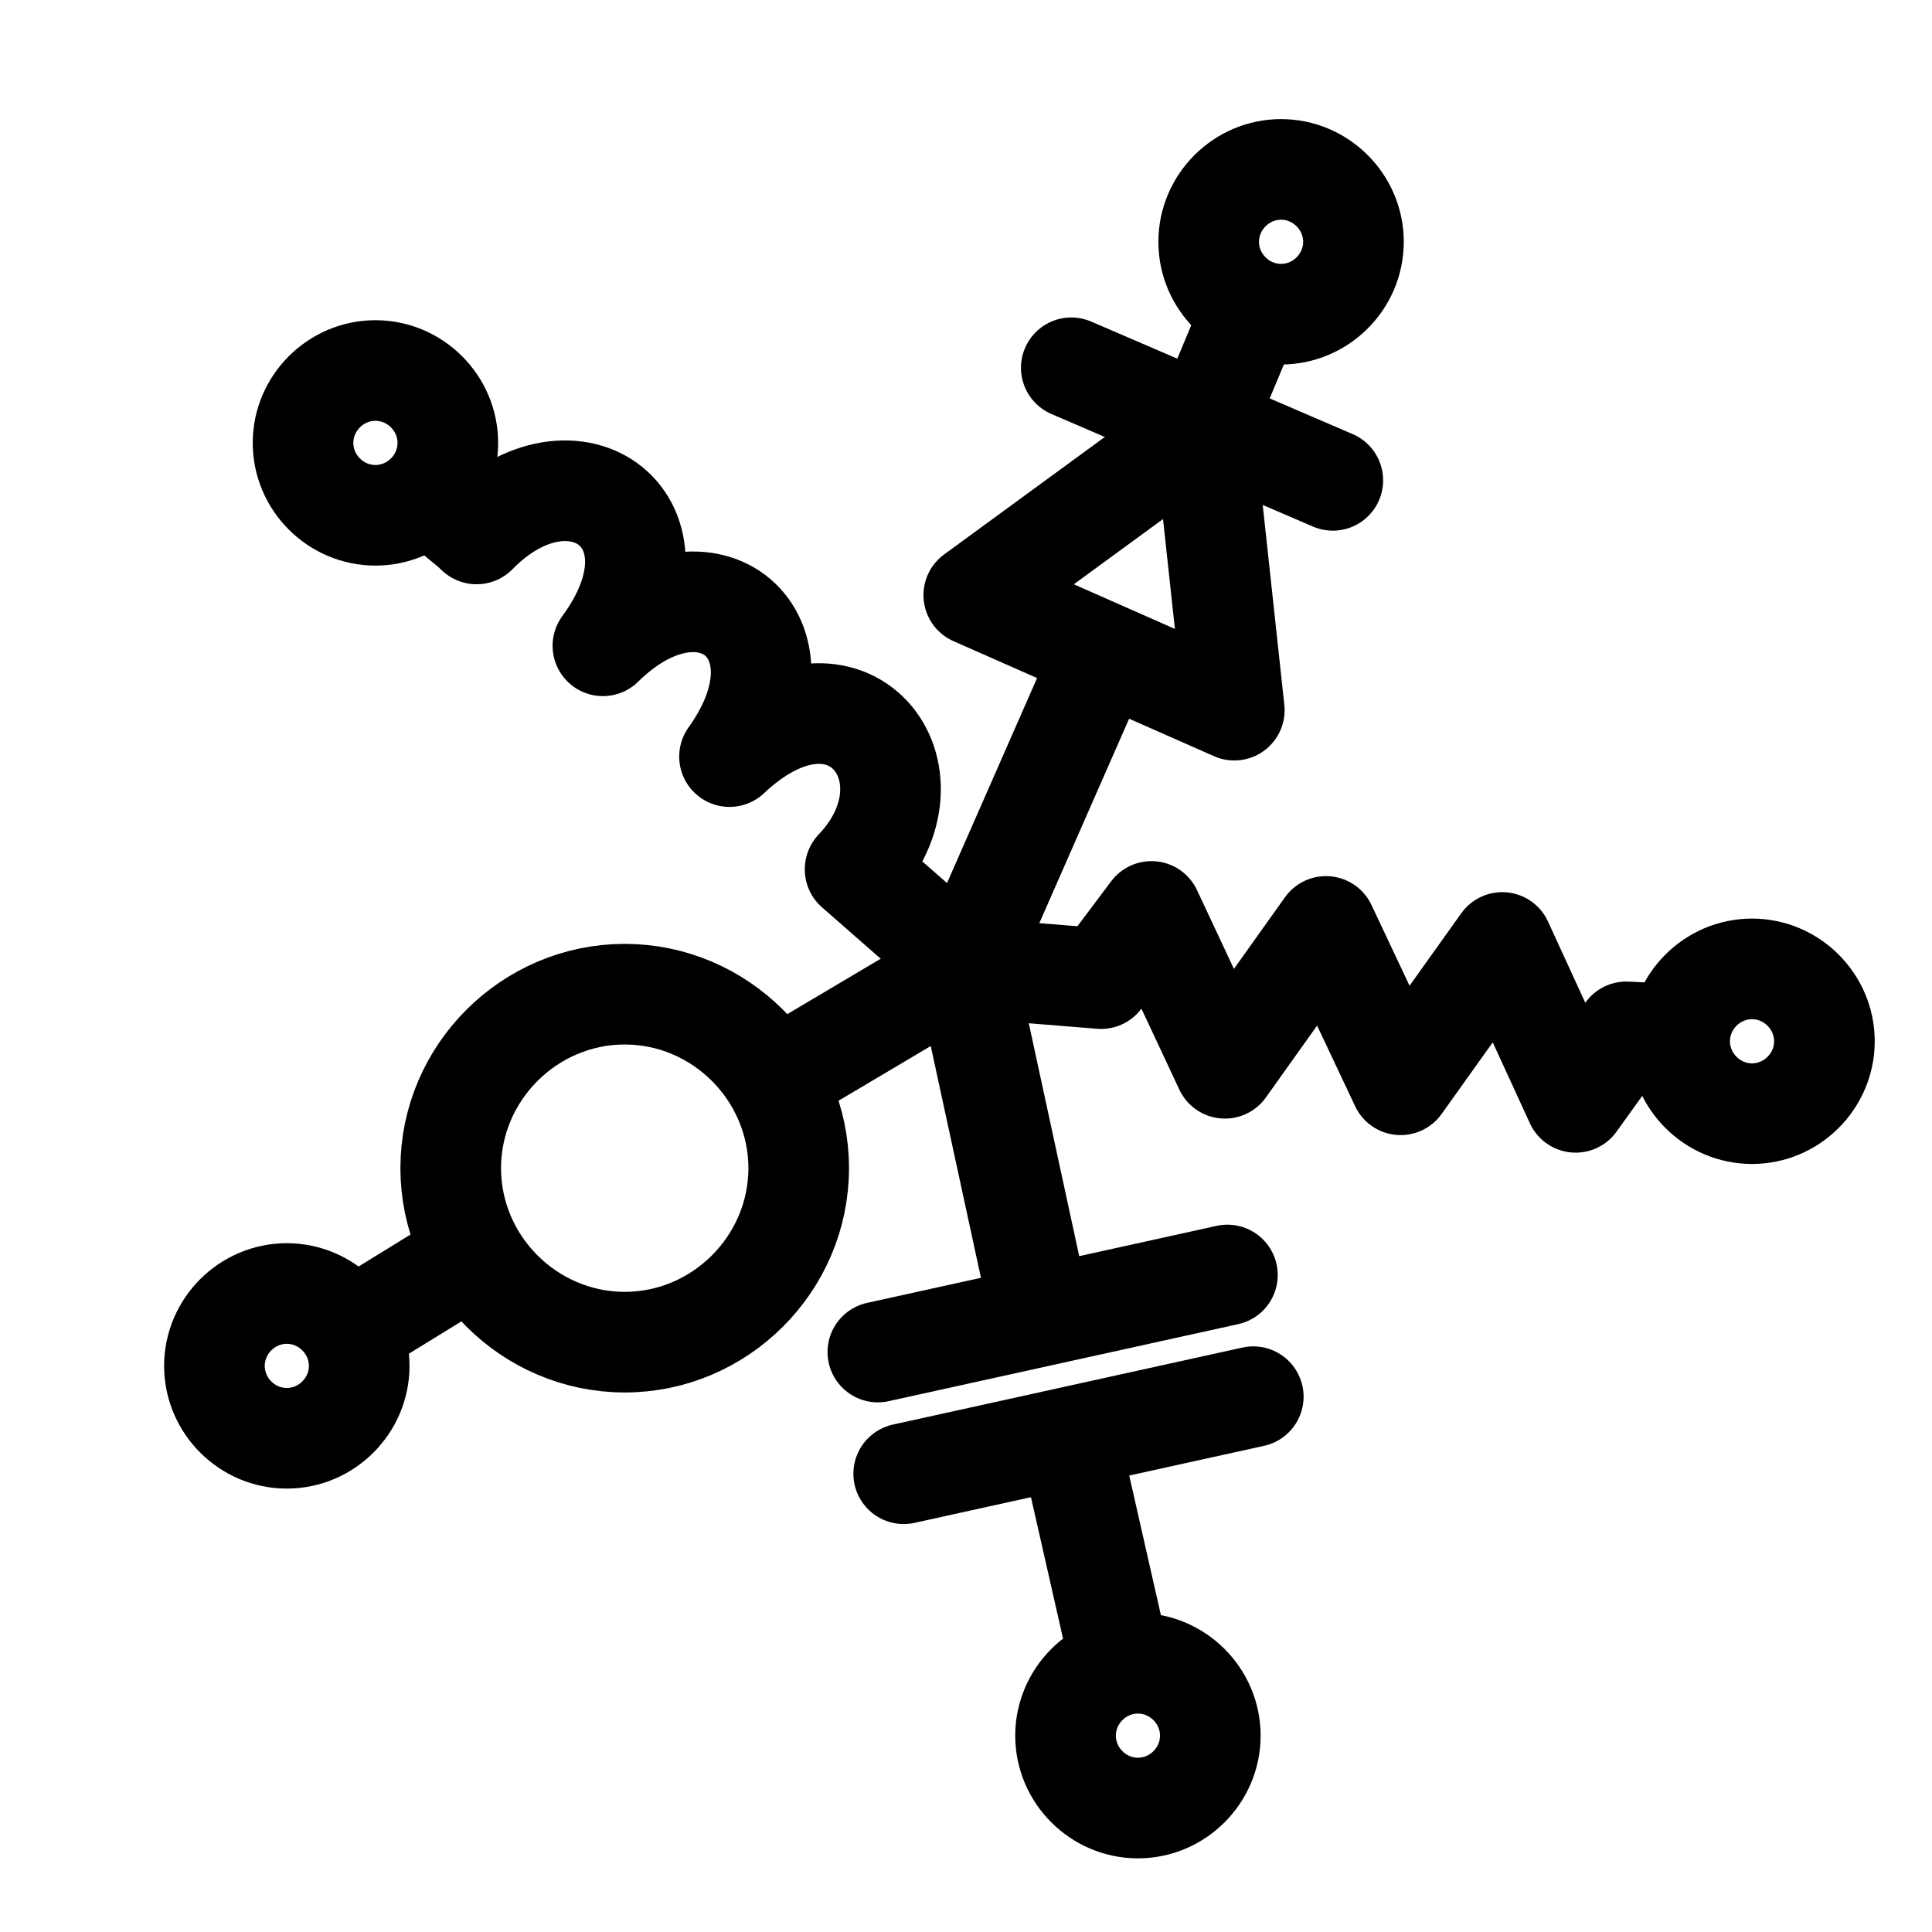
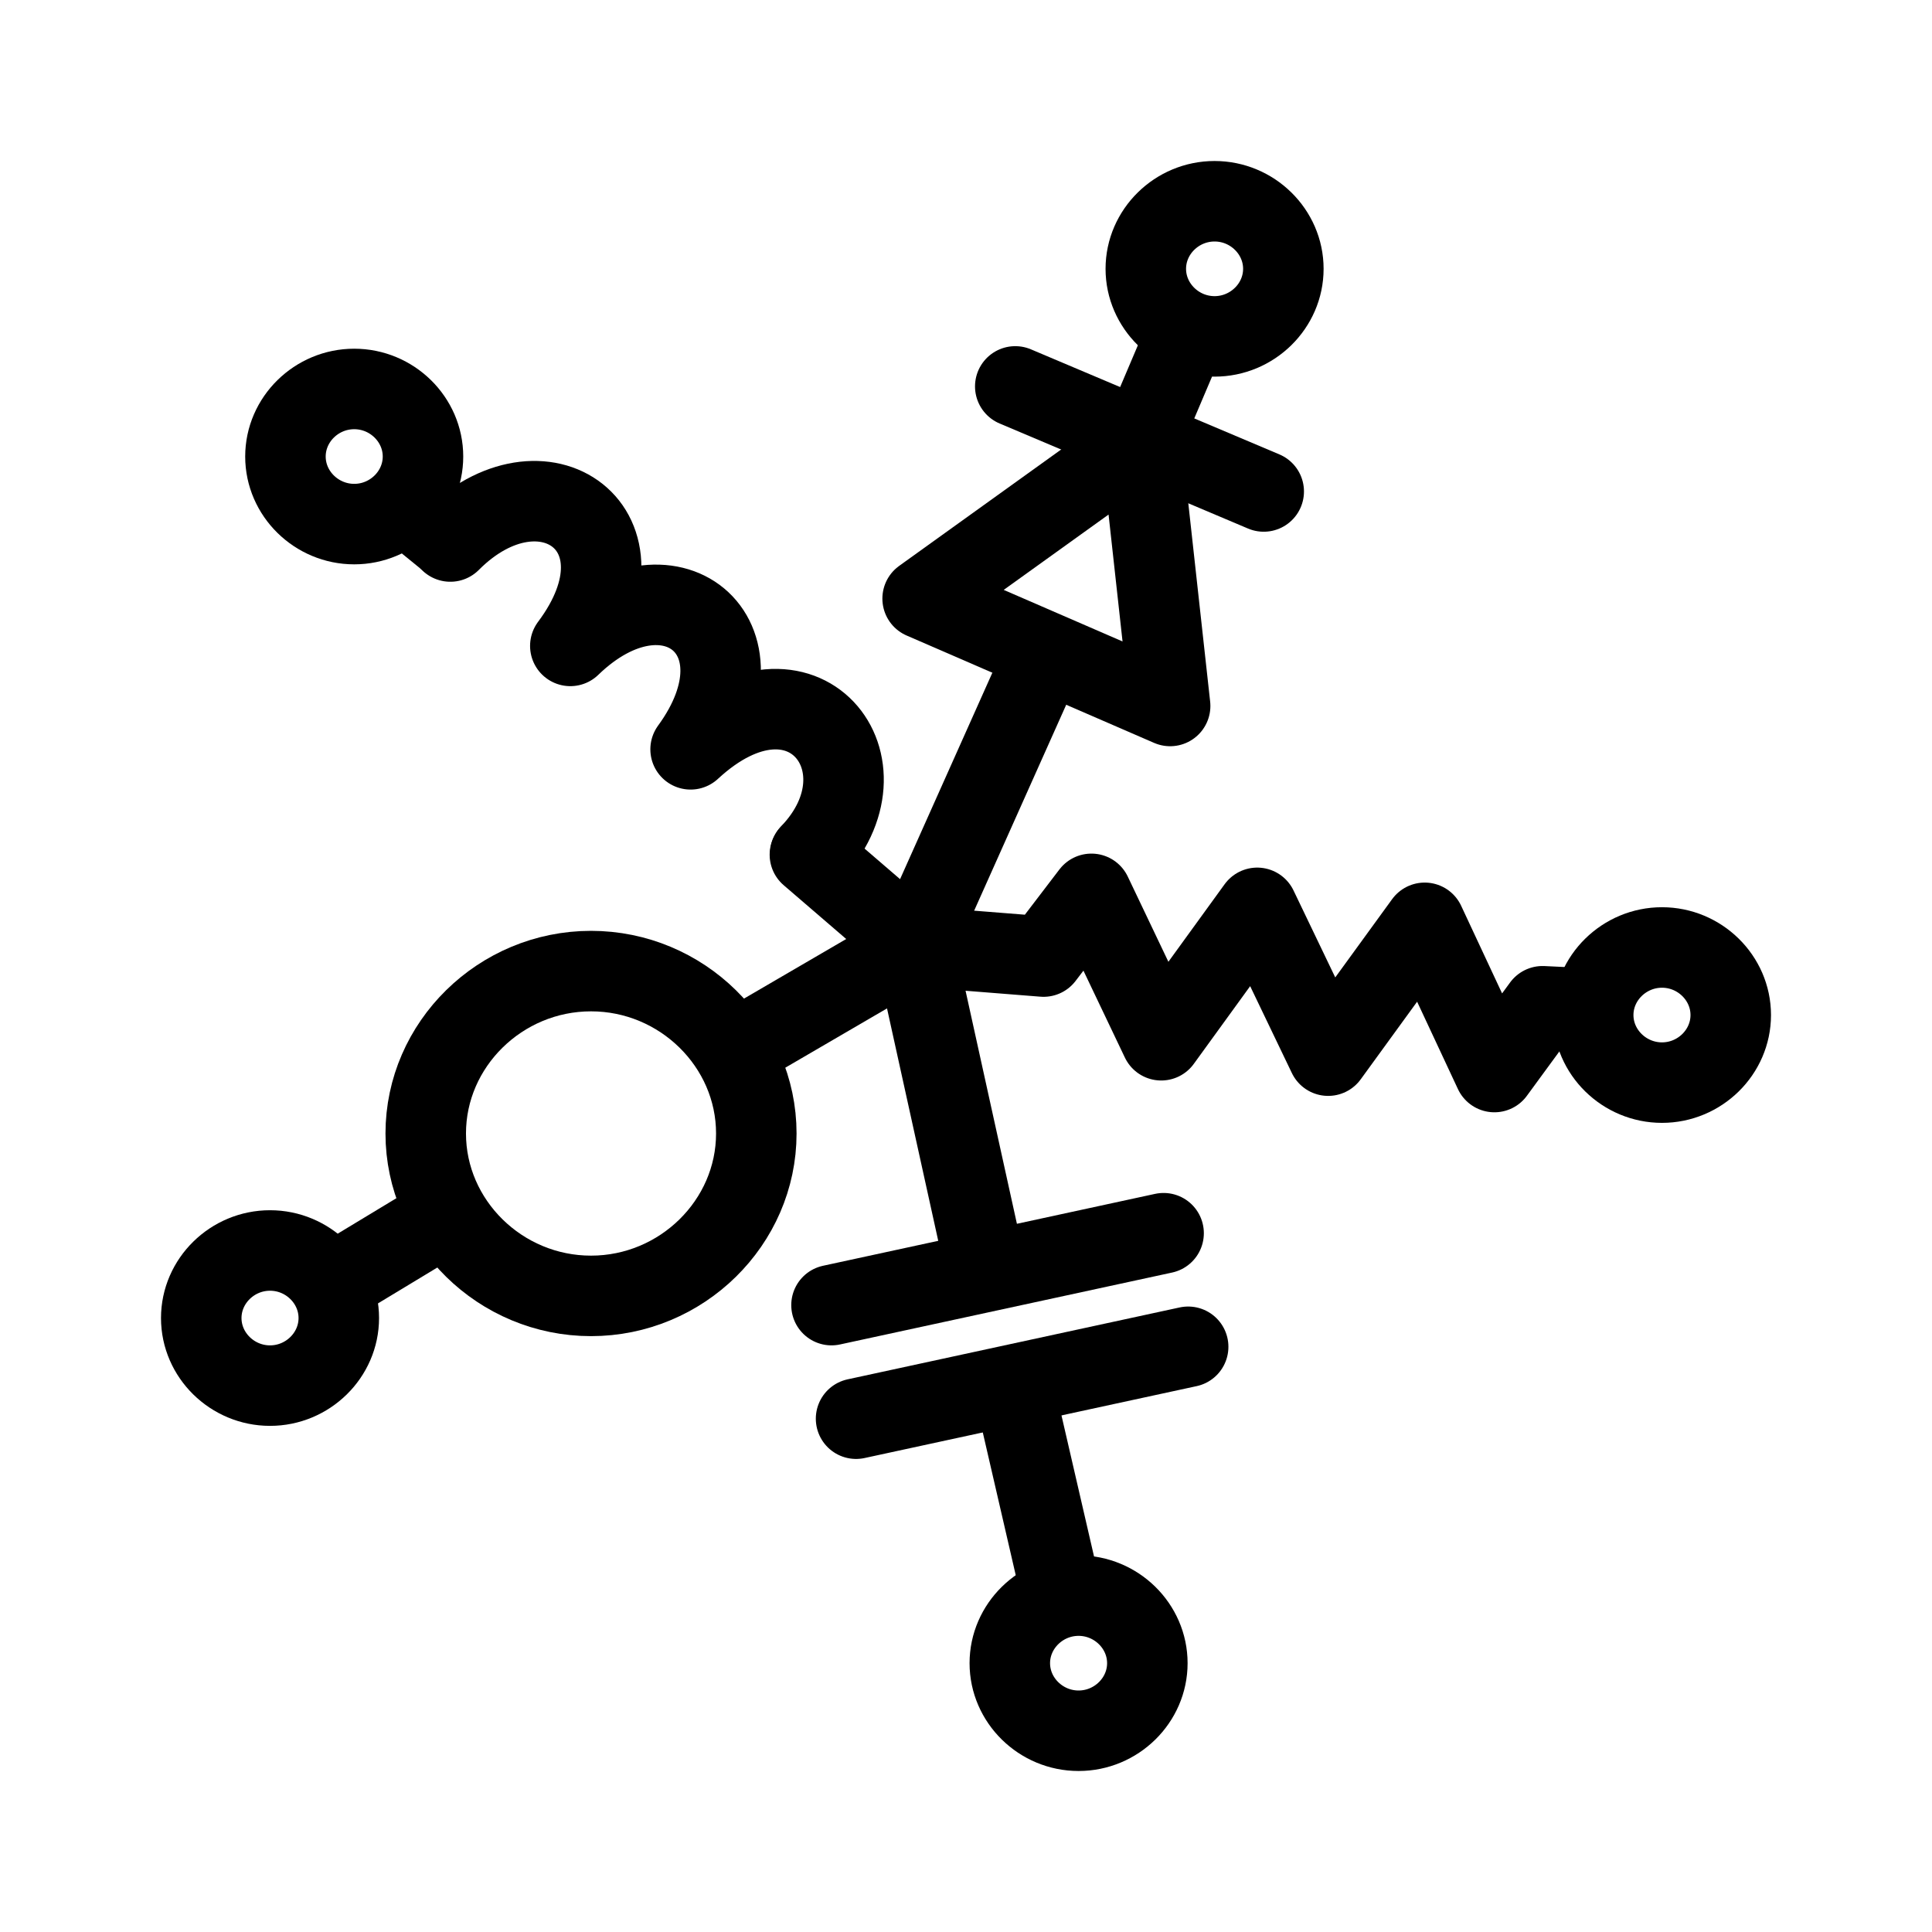
- <svg xmlns="http://www.w3.org/2000/svg" version="1.1" viewBox="0 0 192 192" width="192" height="192" style="stroke:none;stroke-linecap:butt;stroke-linejoin:miter;stroke-width:1;stroke-dasharray:none;fill:#000000;fill-opacity:1;fill-rule:evenodd" font-family="Arial" font-size="15px">
-   <path id="Circle" d="M166.921,103.481C166.921,99.534 170.168,96.287 174.115,96.287C178.061,96.287 181.309,99.534 181.309,103.481C181.309,107.427 178.061,110.675 174.115,110.675C170.168,110.675 166.921,107.427 166.921,103.481z" style="stroke:#000000;stroke-width:10;fill:none;fill-opacity:0;" />
-   <path id="Shape" d="M96.13,96.18L109.422,97.254L114.429,90.578L121.73,106.164L131.773,92.068L139.194,107.803L149.292,93.661L156.585,109.549L161.623,102.545L166.763,102.797" style="stroke:#000000;stroke-linecap:round;stroke-linejoin:round;stroke-width:10;fill:none;" />
-   <path id="Circle1" d="M105.892,172.487C105.892,168.541 109.139,165.293 113.086,165.293C117.032,165.293 120.28,168.541 120.28,172.487C120.28,176.434 117.032,179.681 113.086,179.681C109.139,179.681 105.892,176.434 105.892,172.487z" style="stroke:#000000;stroke-width:10;fill:none;fill-opacity:0;" />
-   <line id="Line" x1="96.11" y1="97.01" x2="103.208" y2="129.79" style="stroke:#000000;stroke-linecap:round;stroke-linejoin:round;stroke-width:10;" />
-   <line id="Line1" x1="106.335" y1="143.287" x2="111.238" y2="164.903" style="stroke:#000000;stroke-linecap:round;stroke-linejoin:round;stroke-width:10;" />
-   <line id="Line2" x1="87.24" y1="134.364" x2="121.979" y2="126.708" style="stroke:#000000;stroke-linecap:round;stroke-linejoin:round;stroke-width:10;" />
-   <line id="Line3" x1="89.809" y1="146.457" x2="124.549" y2="138.801" style="stroke:#000000;stroke-linecap:round;stroke-linejoin:round;stroke-width:10;" />
-   <path id="Circle2" d="M21.309,135.741C21.309,131.794 24.556,128.547 28.503,128.547C32.45,128.547 35.697,131.794 35.697,135.741C35.697,139.687 32.45,142.935 28.503,142.935C24.556,142.935 21.309,139.687 21.309,135.741z" style="stroke:#000000;stroke-width:10;fill:none;fill-opacity:0;" />
-   <line id="Line4" x1="77.302" y1="107.153" x2="95.972" y2="96.079" style="stroke:#000000;stroke-linecap:round;stroke-linejoin:round;stroke-width:10;" />
-   <line id="Line5" x1="35.708" y1="131.689" x2="46.525" y2="125.034" style="stroke:#000000;stroke-linecap:round;stroke-linejoin:round;stroke-width:10;" />
-   <path id="Circle3" d="M44.792,116.091C44.792,106.606 52.597,98.801 62.083,98.801C71.568,98.801 79.373,106.606 79.373,116.091C79.373,125.577 71.568,133.382 62.083,133.382C52.597,133.382 44.792,125.577 44.792,116.091z" style="stroke:#000000;stroke-width:10;fill:none;fill-opacity:0;" />
-   <path id="Circle4" d="M30.116,44.015C30.116,40.068 33.364,36.821 37.31,36.821C41.257,36.821 44.505,40.068 44.505,44.015C44.505,47.961 41.257,51.209 37.31,51.209C33.364,51.209 30.116,47.961 30.116,44.015z" style="stroke:#000000;stroke-width:10;fill:none;fill-opacity:0;" />
-   <path id="Shape1" d="M47.365,53.063C57.056,43.166 68.984,51.855 59.917,64.178C70.171,54.068 81.189,63.074 72.499,75.189C84.22,64.148 93.945,76.882 85.022,86.334" style="stroke:#000000;stroke-linecap:round;stroke-linejoin:round;stroke-width:10;fill:none;" />
-   <line id="Line6" x1="84.979" y1="86.404" x2="96.532" y2="96.522" style="stroke:#000000;stroke-linecap:round;stroke-linejoin:round;stroke-width:10;" />
-   <line id="Line7" x1="42.911" y1="49.323" x2="47.227" y2="52.898" style="stroke:#000000;stroke-linecap:round;stroke-linejoin:round;stroke-width:10;" />
-   <path id="Circle5" d="M120.118,24.03C120.118,20.084 123.366,16.836 127.312,16.836C131.259,16.836 134.506,20.084 134.506,24.03C134.506,27.977 131.259,31.224 127.312,31.224C123.366,31.224 120.118,27.977 120.118,24.03z" style="stroke:#000000;stroke-linecap:round;stroke-linejoin:round;stroke-width:10;fill:none;fill-opacity:0;" />
-   <path id="Polygon" d="M122.663,70.574L96.772,59.141L119.619,42.435z" style="stroke:#000000;stroke-linecap:round;stroke-linejoin:round;stroke-width:10;fill:none;fill-opacity:0;" />
-   <line id="Line8" x1="109.534" y1="65.085" x2="96.265" y2="95.296" style="stroke:#000000;stroke-linecap:round;stroke-linejoin:round;stroke-width:10;" />
-   <line id="Line9" x1="124.386" y1="30.916" x2="119.162" y2="43.438" style="stroke:#000000;stroke-linecap:round;stroke-linejoin:round;stroke-width:10;" />
-   <line id="Line10" x1="106.463" y1="36.55" x2="132.453" y2="47.736" style="stroke:#000000;stroke-linecap:round;stroke-linejoin:round;stroke-width:10;" />
+ <svg xmlns="http://www.w3.org/2000/svg" width="192" height="192" viewBox="0 0 192 192" fill="none">
+   <path fill-rule="evenodd" clip-rule="evenodd" d="M158.331 100.874C158.331 97.19 161.417 94.159 165.166 94.159C168.915 94.159 172 97.19 172 100.874C172 104.558 168.915 107.589 165.166 107.589C161.417 107.589 158.331 104.558 158.331 100.874Z" stroke="black" stroke-width="8" />
+   <path d="M91.08 94.06L103.708 95.062L108.464 88.83L115.4 103.379L124.941 90.221L131.991 104.909L141.584 91.709L148.512 106.538L153.298 100.001L158.182 100.236" stroke="black" stroke-width="8" stroke-linecap="round" stroke-linejoin="round" />
+   <path fill-rule="evenodd" clip-rule="evenodd" d="M100.354 165.285C100.354 161.601 103.439 158.57 107.188 158.57C110.937 158.57 114.022 161.601 114.022 165.285C114.022 168.969 110.937 172 107.188 172C103.439 172 100.354 168.969 100.354 165.285Z" stroke="black" stroke-width="8" />
+   <path d="M91.061 94.834L97.804 125.431" stroke="black" stroke-width="8" stroke-linecap="round" stroke-linejoin="round" />
+   <path d="M100.775 138.03L105.433 158.206" stroke="black" stroke-width="8" stroke-linecap="round" stroke-linejoin="round" />
+   <path d="M82.634 129.701L115.637 122.555" stroke="black" stroke-width="8" stroke-linecap="round" stroke-linejoin="round" />
+   <path d="M85.075 140.988L118.078 133.842" stroke="black" stroke-width="8" stroke-linecap="round" stroke-linejoin="round" />
+   <path fill-rule="evenodd" clip-rule="evenodd" d="M20 130.986C20 127.302 23.085 124.271 26.834 124.271C30.584 124.271 33.669 127.302 33.669 130.986C33.669 134.669 30.584 137.701 26.834 137.701C23.085 137.701 20 134.669 20 130.986Z" stroke="black" stroke-width="8" />
+   <path d="M73.194 104.302L90.93 93.965" stroke="black" stroke-width="8" stroke-linecap="round" stroke-linejoin="round" />
+   <path d="M33.679 127.204L43.955 120.992" stroke="black" stroke-width="8" stroke-linecap="round" stroke-linejoin="round" />
+   <path fill-rule="evenodd" clip-rule="evenodd" d="M42.309 112.645C42.309 103.791 49.724 96.506 58.735 96.506C67.746 96.506 75.161 103.791 75.161 112.645C75.161 121.499 67.746 128.784 58.735 128.784C49.724 128.784 42.309 121.499 42.309 112.645Z" stroke="black" stroke-width="8" />
+   <path fill-rule="evenodd" clip-rule="evenodd" d="M28.367 45.369C28.367 41.685 31.452 38.654 35.202 38.654C38.951 38.654 42.036 41.685 42.036 45.369C42.036 49.052 38.951 52.084 35.202 52.084C31.452 52.084 28.367 49.052 28.367 45.369Z" stroke="black" stroke-width="8" />
+   <path d="M44.753 53.814C53.959 44.577 65.291 52.687 56.678 64.189C66.419 54.752 76.886 63.158 68.631 74.467C79.766 64.161 89.005 76.047 80.528 84.869" stroke="black" stroke-width="8" stroke-linecap="round" stroke-linejoin="round" />
+   <path d="M80.487 84.935L91.462 94.379" stroke="black" stroke-width="8" stroke-linecap="round" stroke-linejoin="round" />
+   <path d="M40.522 50.324L44.622 53.66" stroke="black" stroke-width="8" stroke-linecap="round" stroke-linejoin="round" />
+   <path fill-rule="evenodd" clip-rule="evenodd" d="M113.869 26.715C113.869 23.031 116.954 20 120.703 20C124.452 20 127.538 23.031 127.538 26.715C127.538 30.399 124.452 33.43 120.703 33.43C116.954 33.43 113.869 30.399 113.869 26.715Z" stroke="black" stroke-width="8" stroke-linecap="round" stroke-linejoin="round" />
+   <path fill-rule="evenodd" clip-rule="evenodd" d="M116.287 70.159L91.69 59.487L113.394 43.894L116.287 70.159Z" stroke="black" stroke-width="8" stroke-linecap="round" stroke-linejoin="round" />
+   <path d="M103.814 65.035L91.208 93.234" stroke="black" stroke-width="8" stroke-linecap="round" stroke-linejoin="round" />
+   <path d="M117.924 33.143L112.96 44.83" stroke="black" stroke-width="8" stroke-linecap="round" stroke-linejoin="round" />
+   <path d="M100.896 38.401L125.587 48.842" stroke="black" stroke-width="8" stroke-linecap="round" stroke-linejoin="round" />
</svg>
